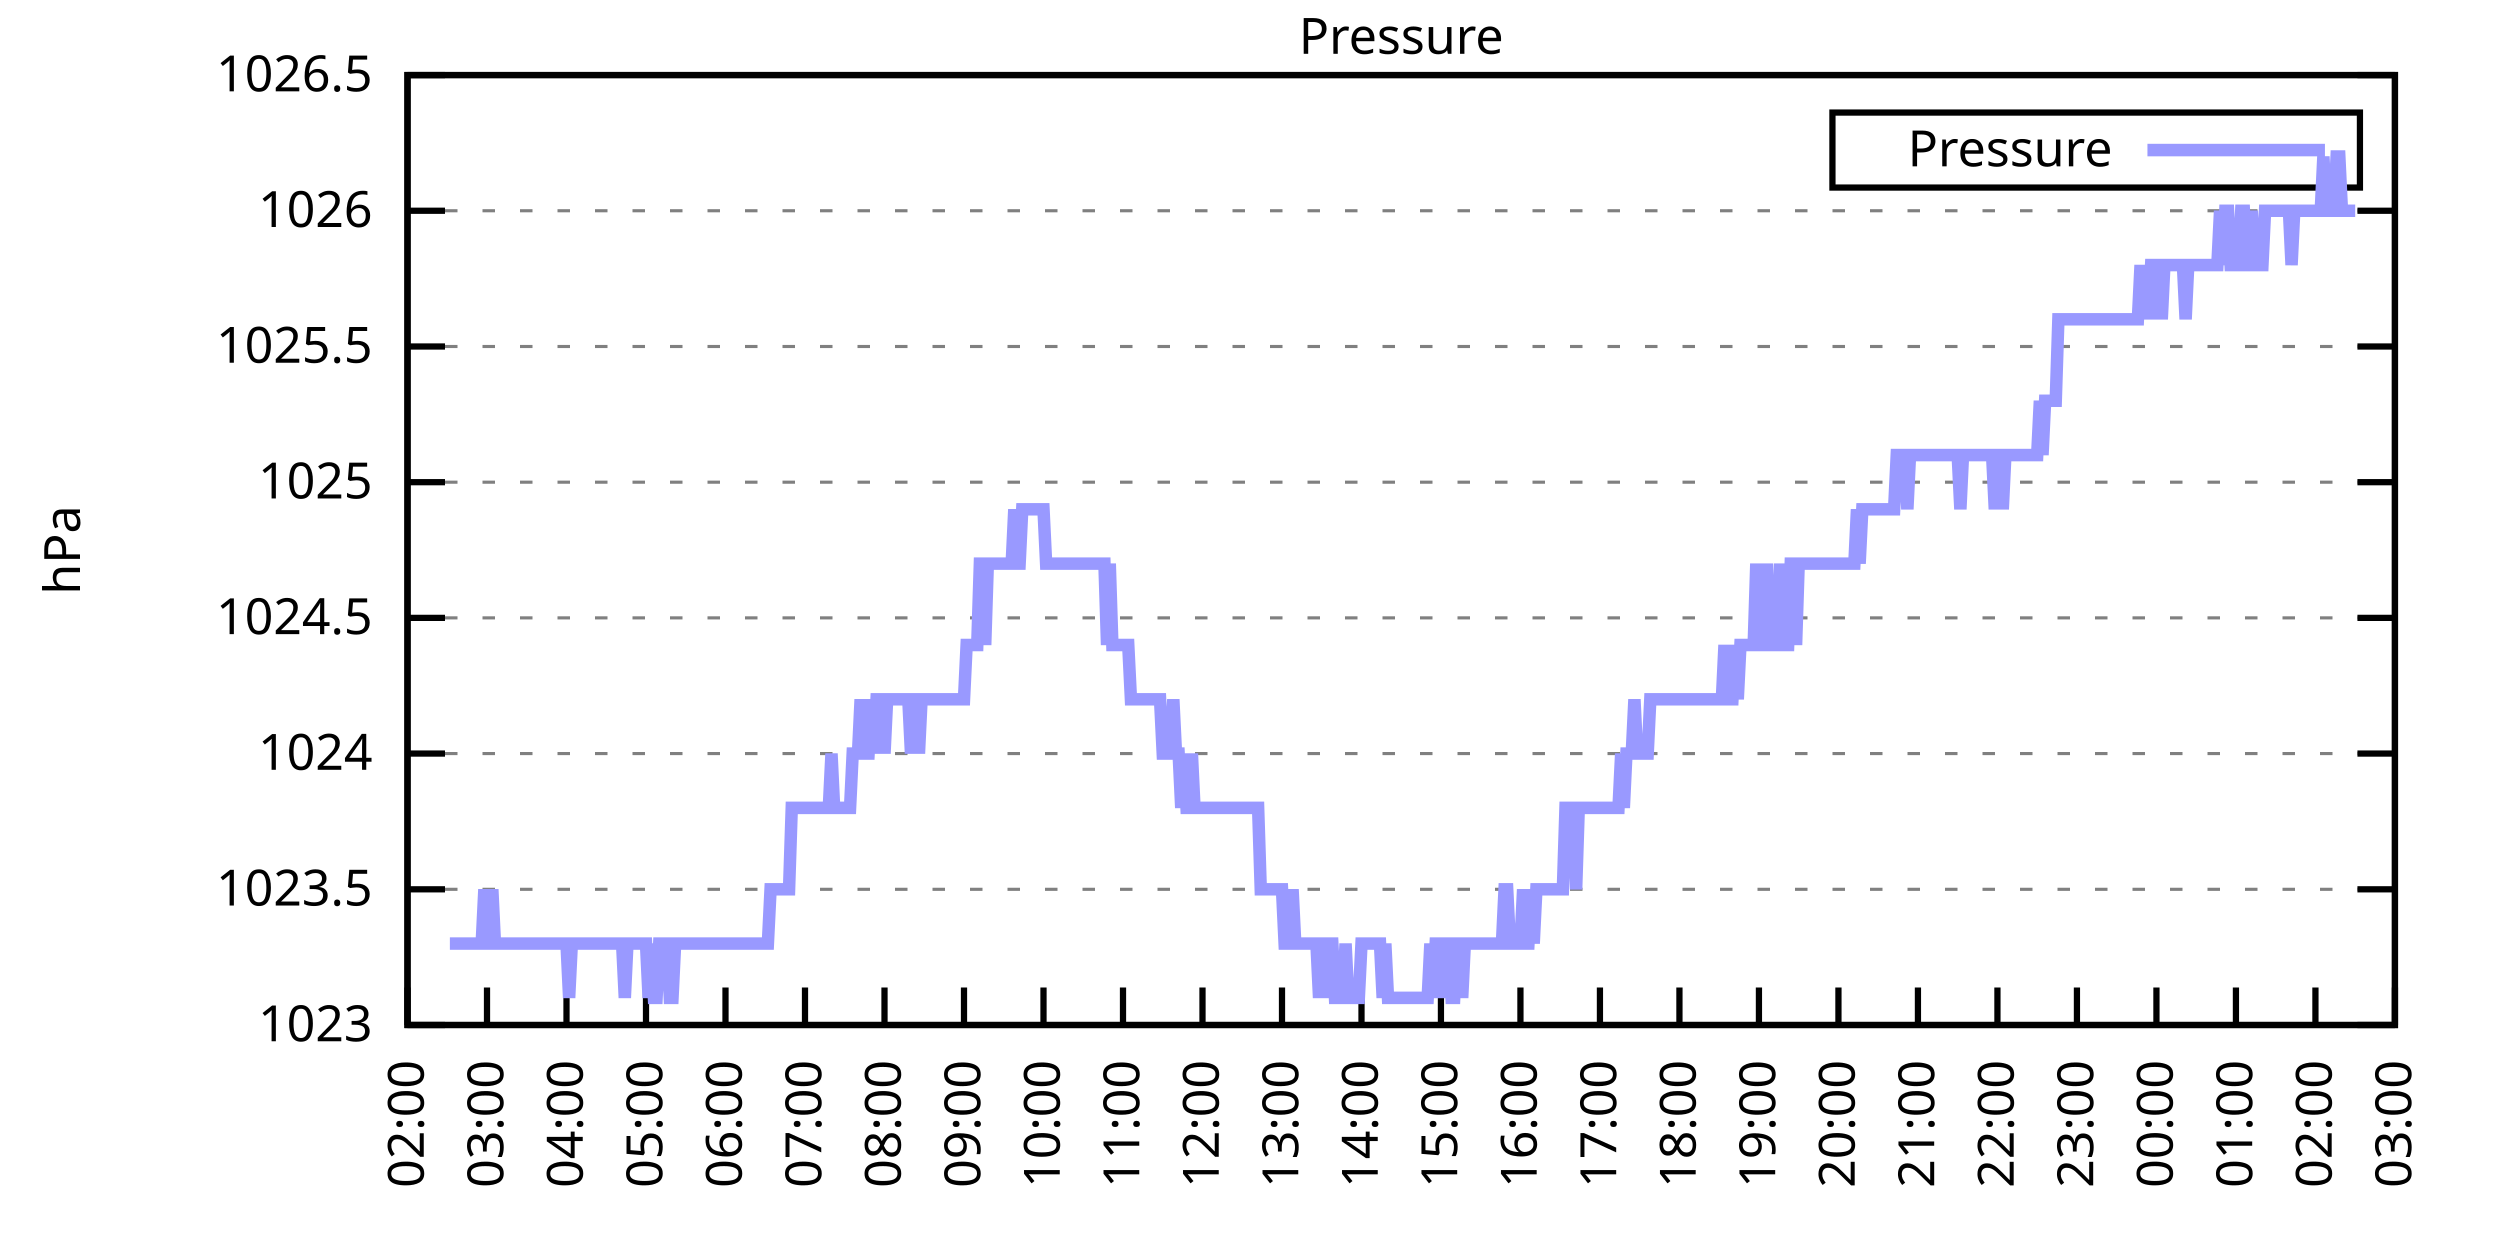
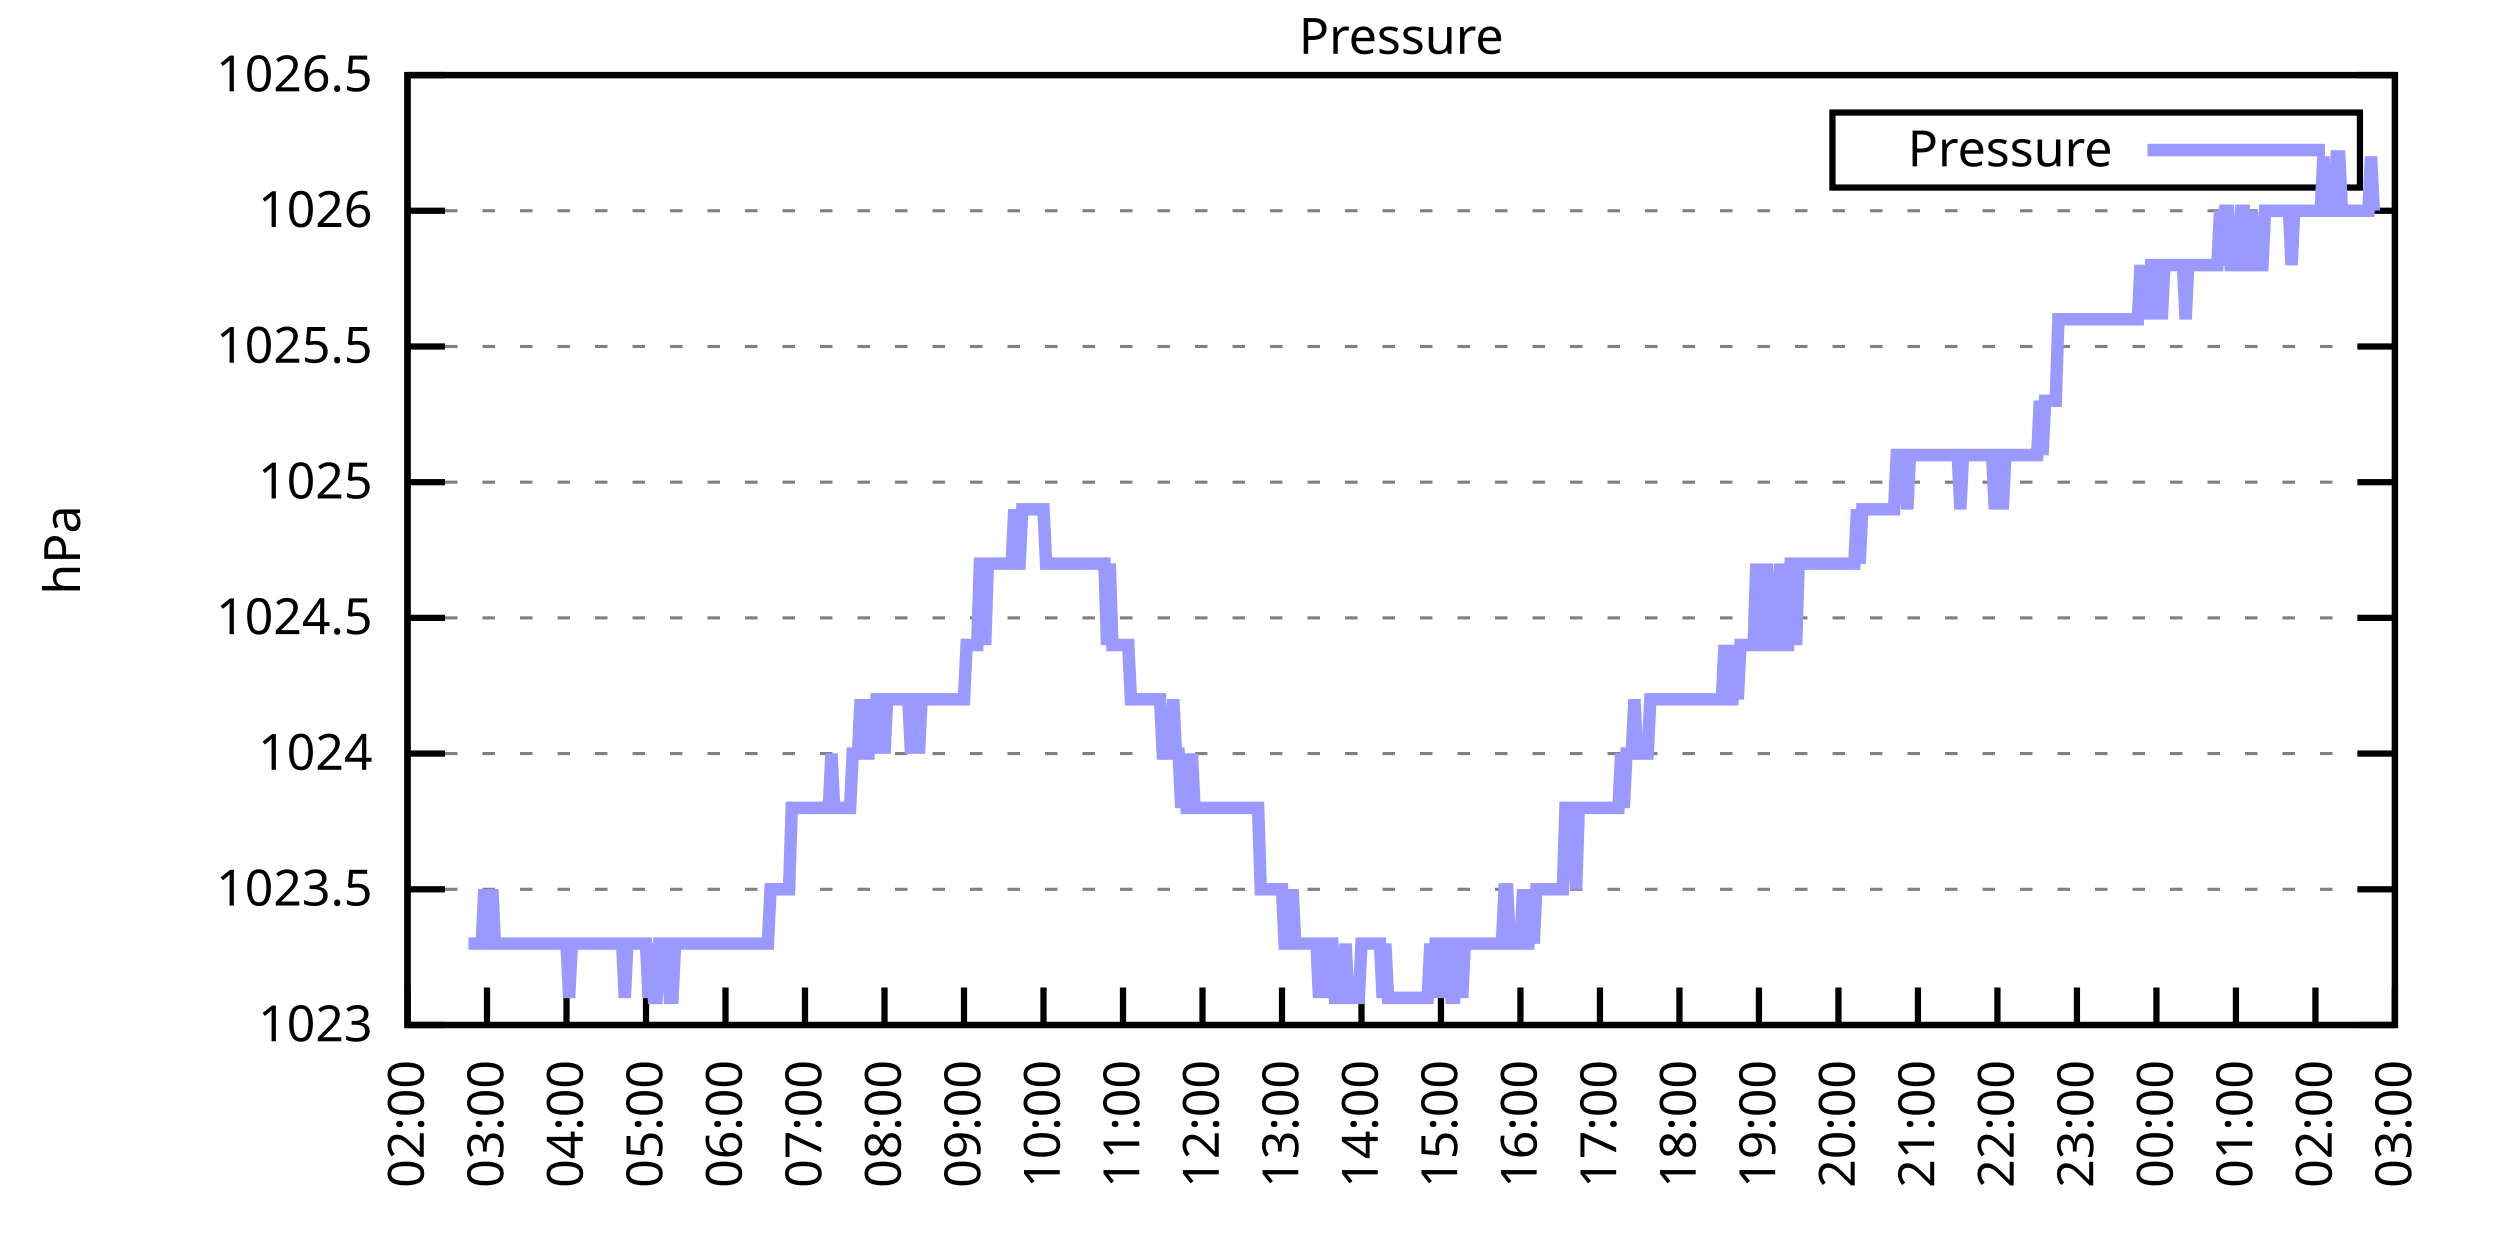
<svg xmlns="http://www.w3.org/2000/svg" xmlns:xlink="http://www.w3.org/1999/xlink" width="400" height="200" viewBox="0 0 400 200">
  <g id="gnuplot_canvas">
    <rect x="0" y="0" width="400" height="200" fill="none" />
    <defs>
      <circle id="gpDot" r="0.5" stroke-width="0.5" stroke="currentColor" />
      <path id="gpPt0" stroke-width="0.333" stroke="currentColor" d="M-1,0 h2 M0,-1 v2" />
      <path id="gpPt1" stroke-width="0.333" stroke="currentColor" d="M-1,-1 L1,1 M1,-1 L-1,1" />
      <path id="gpPt2" stroke-width="0.333" stroke="currentColor" d="M-1,0 L1,0 M0,-1 L0,1 M-1,-1 L1,1 M-1,1 L1,-1" />
      <rect id="gpPt3" stroke-width="0.333" stroke="currentColor" x="-1" y="-1" width="2" height="2" />
      <rect id="gpPt4" stroke-width="0.333" stroke="currentColor" fill="currentColor" x="-1" y="-1" width="2" height="2" />
      <circle id="gpPt5" stroke-width="0.333" stroke="currentColor" cx="0" cy="0" r="1" />
      <use xlink:href="#gpPt5" id="gpPt6" fill="currentColor" stroke="none" />
      <path id="gpPt7" stroke-width="0.333" stroke="currentColor" d="M0,-1.33 L-1.33,0.67 L1.33,0.67 z" />
      <use xlink:href="#gpPt7" id="gpPt8" fill="currentColor" stroke="none" />
      <use xlink:href="#gpPt7" id="gpPt9" stroke="currentColor" transform="rotate(180)" />
      <use xlink:href="#gpPt9" id="gpPt10" fill="currentColor" stroke="none" />
      <use xlink:href="#gpPt3" id="gpPt11" stroke="currentColor" transform="rotate(45)" />
      <use xlink:href="#gpPt11" id="gpPt12" fill="currentColor" stroke="none" />
      <path id="gpPt13" stroke-width="0.333" stroke="currentColor" d="M0,1.330 L1.265,0.411 L0.782,-1.067 L-0.782,-1.076 L-1.265,0.411 z" />
      <use xlink:href="#gpPt13" id="gpPt14" fill="currentColor" stroke="none" />
      <filter id="textbox" filterUnits="objectBoundingBox" x="0" y="0" height="1" width="1">
        <feFlood flood-color="white" flood-opacity="1" result="bgnd" />
        <feComposite in="SourceGraphic" in2="bgnd" operator="atop" />
      </filter>
      <filter id="greybox" filterUnits="objectBoundingBox" x="0" y="0" height="1" width="1">
        <feFlood flood-color="lightgrey" flood-opacity="1" result="grey" />
        <feComposite in="SourceGraphic" in2="grey" operator="atop" />
      </filter>
    </defs>
    <g fill="none" color="white" stroke="currentColor" stroke-width="1.00" stroke-linecap="butt" stroke-linejoin="miter">
</g>
    <g fill="none" color="black" stroke="currentColor" stroke-width="1.00" stroke-linecap="butt" stroke-linejoin="miter">
      <g stroke="none" shape-rendering="crispEdges">
        <polygon fill="rgb(255, 255, 255)" points="65.20,164.00 383.18,164.00 383.18,12.02 65.20,12.02 " />
      </g>
    </g>
    <g fill="none" color="black" stroke="currentColor" stroke-width="1.00" stroke-linecap="butt" stroke-linejoin="miter">
</g>
    <g fill="none" color="black" stroke="black" stroke-width="0.50" stroke-linecap="butt" stroke-linejoin="miter">
</g>
    <g fill="none" color="gray" stroke="currentColor" stroke-width="0.50" stroke-linecap="butt" stroke-linejoin="miter">
      <path stroke="gray" stroke-dasharray="2,4" class="gridline" d="M65.20,164.00 L383.19,164.00  " />
    </g>
    <g fill="none" color="gray" stroke="gray" stroke-width="1.00" stroke-linecap="butt" stroke-linejoin="miter">
</g>
    <g fill="none" color="black" stroke="currentColor" stroke-width="1.00" stroke-linecap="butt" stroke-linejoin="miter">
      <path stroke="black" d="M65.20,164.00 L71.20,164.00 M383.19,164.00 L377.19,164.00  " />
      <g transform="translate(59.60,166.60)" stroke="none" fill="black" font-family="Sans" font-size="8.00" text-anchor="end">
        <text>
          <tspan font-family="Sans"> 1023</tspan>
        </text>
      </g>
    </g>
    <g fill="none" color="black" stroke="currentColor" stroke-width="1.00" stroke-linecap="butt" stroke-linejoin="miter">
</g>
    <g fill="none" color="black" stroke="black" stroke-width="0.50" stroke-linecap="butt" stroke-linejoin="miter">
</g>
    <g fill="none" color="gray" stroke="currentColor" stroke-width="0.50" stroke-linecap="butt" stroke-linejoin="miter">
      <path stroke="gray" stroke-dasharray="2,4" class="gridline" d="M65.20,142.29 L383.19,142.29  " />
    </g>
    <g fill="none" color="gray" stroke="gray" stroke-width="1.00" stroke-linecap="butt" stroke-linejoin="miter">
</g>
    <g fill="none" color="black" stroke="currentColor" stroke-width="1.00" stroke-linecap="butt" stroke-linejoin="miter">
      <path stroke="black" d="M65.20,142.29 L71.20,142.29 M383.19,142.29 L377.19,142.29  " />
      <g transform="translate(59.60,144.89)" stroke="none" fill="black" font-family="Sans" font-size="8.00" text-anchor="end">
        <text>
          <tspan font-family="Sans"> 1023.5</tspan>
        </text>
      </g>
    </g>
    <g fill="none" color="black" stroke="currentColor" stroke-width="1.00" stroke-linecap="butt" stroke-linejoin="miter">
</g>
    <g fill="none" color="black" stroke="black" stroke-width="0.50" stroke-linecap="butt" stroke-linejoin="miter">
</g>
    <g fill="none" color="gray" stroke="currentColor" stroke-width="0.50" stroke-linecap="butt" stroke-linejoin="miter">
      <path stroke="gray" stroke-dasharray="2,4" class="gridline" d="M65.20,120.57 L383.19,120.57  " />
    </g>
    <g fill="none" color="gray" stroke="gray" stroke-width="1.00" stroke-linecap="butt" stroke-linejoin="miter">
</g>
    <g fill="none" color="black" stroke="currentColor" stroke-width="1.00" stroke-linecap="butt" stroke-linejoin="miter">
      <path stroke="black" d="M65.20,120.57 L71.20,120.57 M383.19,120.57 L377.19,120.57  " />
      <g transform="translate(59.60,123.17)" stroke="none" fill="black" font-family="Sans" font-size="8.00" text-anchor="end">
        <text>
          <tspan font-family="Sans"> 1024</tspan>
        </text>
      </g>
    </g>
    <g fill="none" color="black" stroke="currentColor" stroke-width="1.00" stroke-linecap="butt" stroke-linejoin="miter">
</g>
    <g fill="none" color="black" stroke="black" stroke-width="0.50" stroke-linecap="butt" stroke-linejoin="miter">
</g>
    <g fill="none" color="gray" stroke="currentColor" stroke-width="0.50" stroke-linecap="butt" stroke-linejoin="miter">
      <path stroke="gray" stroke-dasharray="2,4" class="gridline" d="M65.20,98.86 L383.19,98.86  " />
    </g>
    <g fill="none" color="gray" stroke="gray" stroke-width="1.00" stroke-linecap="butt" stroke-linejoin="miter">
</g>
    <g fill="none" color="black" stroke="currentColor" stroke-width="1.00" stroke-linecap="butt" stroke-linejoin="miter">
      <path stroke="black" d="M65.20,98.86 L71.20,98.86 M383.19,98.86 L377.19,98.86  " />
      <g transform="translate(59.60,101.46)" stroke="none" fill="black" font-family="Sans" font-size="8.00" text-anchor="end">
        <text>
          <tspan font-family="Sans"> 1024.5</tspan>
        </text>
      </g>
    </g>
    <g fill="none" color="black" stroke="currentColor" stroke-width="1.00" stroke-linecap="butt" stroke-linejoin="miter">
</g>
    <g fill="none" color="black" stroke="black" stroke-width="0.50" stroke-linecap="butt" stroke-linejoin="miter">
</g>
    <g fill="none" color="gray" stroke="currentColor" stroke-width="0.50" stroke-linecap="butt" stroke-linejoin="miter">
      <path stroke="gray" stroke-dasharray="2,4" class="gridline" d="M65.20,77.15 L383.19,77.15  " />
    </g>
    <g fill="none" color="gray" stroke="gray" stroke-width="1.00" stroke-linecap="butt" stroke-linejoin="miter">
</g>
    <g fill="none" color="black" stroke="currentColor" stroke-width="1.00" stroke-linecap="butt" stroke-linejoin="miter">
      <path stroke="black" d="M65.20,77.15 L71.20,77.15 M383.19,77.15 L377.19,77.15  " />
      <g transform="translate(59.60,79.75)" stroke="none" fill="black" font-family="Sans" font-size="8.00" text-anchor="end">
        <text>
          <tspan font-family="Sans"> 1025</tspan>
        </text>
      </g>
    </g>
    <g fill="none" color="black" stroke="currentColor" stroke-width="1.00" stroke-linecap="butt" stroke-linejoin="miter">
</g>
    <g fill="none" color="black" stroke="black" stroke-width="0.50" stroke-linecap="butt" stroke-linejoin="miter">
</g>
    <g fill="none" color="gray" stroke="currentColor" stroke-width="0.50" stroke-linecap="butt" stroke-linejoin="miter">
      <path stroke="gray" stroke-dasharray="2,4" class="gridline" d="M65.20,55.44 L383.19,55.44  " />
    </g>
    <g fill="none" color="gray" stroke="gray" stroke-width="1.00" stroke-linecap="butt" stroke-linejoin="miter">
</g>
    <g fill="none" color="black" stroke="currentColor" stroke-width="1.00" stroke-linecap="butt" stroke-linejoin="miter">
      <path stroke="black" d="M65.20,55.44 L71.20,55.44 M383.19,55.44 L377.19,55.44  " />
      <g transform="translate(59.60,58.04)" stroke="none" fill="black" font-family="Sans" font-size="8.00" text-anchor="end">
        <text>
          <tspan font-family="Sans"> 1025.5</tspan>
        </text>
      </g>
    </g>
    <g fill="none" color="black" stroke="currentColor" stroke-width="1.00" stroke-linecap="butt" stroke-linejoin="miter">
</g>
    <g fill="none" color="black" stroke="black" stroke-width="0.50" stroke-linecap="butt" stroke-linejoin="miter">
</g>
    <g fill="none" color="gray" stroke="currentColor" stroke-width="0.50" stroke-linecap="butt" stroke-linejoin="miter">
      <path stroke="gray" stroke-dasharray="2,4" class="gridline" d="M65.20,33.72 L383.19,33.72  " />
    </g>
    <g fill="none" color="gray" stroke="gray" stroke-width="1.00" stroke-linecap="butt" stroke-linejoin="miter">
</g>
    <g fill="none" color="black" stroke="currentColor" stroke-width="1.00" stroke-linecap="butt" stroke-linejoin="miter">
      <path stroke="black" d="M65.20,33.72 L71.20,33.72 M383.19,33.72 L377.19,33.72  " />
      <g transform="translate(59.60,36.32)" stroke="none" fill="black" font-family="Sans" font-size="8.00" text-anchor="end">
        <text>
          <tspan font-family="Sans"> 1026</tspan>
        </text>
      </g>
    </g>
    <g fill="none" color="black" stroke="currentColor" stroke-width="1.00" stroke-linecap="butt" stroke-linejoin="miter">
</g>
    <g fill="none" color="black" stroke="black" stroke-width="0.50" stroke-linecap="butt" stroke-linejoin="miter">
</g>
    <g fill="none" color="gray" stroke="currentColor" stroke-width="0.50" stroke-linecap="butt" stroke-linejoin="miter">
      <path stroke="gray" stroke-dasharray="2,4" class="gridline" d="M65.20,12.01 L383.19,12.01  " />
    </g>
    <g fill="none" color="gray" stroke="gray" stroke-width="1.00" stroke-linecap="butt" stroke-linejoin="miter">
</g>
    <g fill="none" color="black" stroke="currentColor" stroke-width="1.00" stroke-linecap="butt" stroke-linejoin="miter">
      <path stroke="black" d="M65.20,12.01 L71.20,12.01 M383.19,12.01 L377.19,12.01  " />
      <g transform="translate(59.60,14.61)" stroke="none" fill="black" font-family="Sans" font-size="8.00" text-anchor="end">
        <text>
          <tspan font-family="Sans"> 1026.5</tspan>
        </text>
      </g>
    </g>
    <g fill="none" color="black" stroke="currentColor" stroke-width="1.00" stroke-linecap="butt" stroke-linejoin="miter">
      <path stroke="black" d="M65.20,164.00 L65.20,158.00  " />
      <g transform="translate(67.80,169.60) rotate(270.00)" stroke="none" fill="black" font-family="Sans" font-size="8.00" text-anchor="end">
        <text>
          <tspan font-family="Sans">02:00</tspan>
        </text>
      </g>
    </g>
    <g fill="none" color="black" stroke="currentColor" stroke-width="1.00" stroke-linecap="butt" stroke-linejoin="miter">
      <path stroke="black" d="M77.92,164.00 L77.92,158.00  " />
      <g transform="translate(80.52,169.60) rotate(270.00)" stroke="none" fill="black" font-family="Sans" font-size="8.00" text-anchor="end">
        <text>
          <tspan font-family="Sans">03:00</tspan>
        </text>
      </g>
    </g>
    <g fill="none" color="black" stroke="currentColor" stroke-width="1.00" stroke-linecap="butt" stroke-linejoin="miter">
      <path stroke="black" d="M90.64,164.00 L90.64,158.00  " />
      <g transform="translate(93.24,169.60) rotate(270.00)" stroke="none" fill="black" font-family="Sans" font-size="8.00" text-anchor="end">
        <text>
          <tspan font-family="Sans">04:00</tspan>
        </text>
      </g>
    </g>
    <g fill="none" color="black" stroke="currentColor" stroke-width="1.00" stroke-linecap="butt" stroke-linejoin="miter">
      <path stroke="black" d="M103.36,164.00 L103.36,158.00  " />
      <g transform="translate(105.96,169.60) rotate(270.00)" stroke="none" fill="black" font-family="Sans" font-size="8.00" text-anchor="end">
        <text>
          <tspan font-family="Sans">05:00</tspan>
        </text>
      </g>
    </g>
    <g fill="none" color="black" stroke="currentColor" stroke-width="1.00" stroke-linecap="butt" stroke-linejoin="miter">
      <path stroke="black" d="M116.08,164.00 L116.08,158.00  " />
      <g transform="translate(118.68,169.60) rotate(270.00)" stroke="none" fill="black" font-family="Sans" font-size="8.00" text-anchor="end">
        <text>
          <tspan font-family="Sans">06:00</tspan>
        </text>
      </g>
    </g>
    <g fill="none" color="black" stroke="currentColor" stroke-width="1.00" stroke-linecap="butt" stroke-linejoin="miter">
      <path stroke="black" d="M128.80,164.00 L128.80,158.00  " />
      <g transform="translate(131.40,169.60) rotate(270.00)" stroke="none" fill="black" font-family="Sans" font-size="8.00" text-anchor="end">
        <text>
          <tspan font-family="Sans">07:00</tspan>
        </text>
      </g>
    </g>
    <g fill="none" color="black" stroke="currentColor" stroke-width="1.00" stroke-linecap="butt" stroke-linejoin="miter">
      <path stroke="black" d="M141.52,164.00 L141.52,158.00  " />
      <g transform="translate(144.12,169.60) rotate(270.00)" stroke="none" fill="black" font-family="Sans" font-size="8.00" text-anchor="end">
        <text>
          <tspan font-family="Sans">08:00</tspan>
        </text>
      </g>
    </g>
    <g fill="none" color="black" stroke="currentColor" stroke-width="1.00" stroke-linecap="butt" stroke-linejoin="miter">
      <path stroke="black" d="M154.24,164.00 L154.24,158.00  " />
      <g transform="translate(156.84,169.60) rotate(270.00)" stroke="none" fill="black" font-family="Sans" font-size="8.00" text-anchor="end">
        <text>
          <tspan font-family="Sans">09:00</tspan>
        </text>
      </g>
    </g>
    <g fill="none" color="black" stroke="currentColor" stroke-width="1.00" stroke-linecap="butt" stroke-linejoin="miter">
      <path stroke="black" d="M166.96,164.00 L166.96,158.00  " />
      <g transform="translate(169.56,169.60) rotate(270.00)" stroke="none" fill="black" font-family="Sans" font-size="8.00" text-anchor="end">
        <text>
          <tspan font-family="Sans">10:00</tspan>
        </text>
      </g>
    </g>
    <g fill="none" color="black" stroke="currentColor" stroke-width="1.00" stroke-linecap="butt" stroke-linejoin="miter">
      <path stroke="black" d="M179.68,164.00 L179.68,158.00  " />
      <g transform="translate(182.28,169.60) rotate(270.00)" stroke="none" fill="black" font-family="Sans" font-size="8.00" text-anchor="end">
        <text>
          <tspan font-family="Sans">11:00</tspan>
        </text>
      </g>
    </g>
    <g fill="none" color="black" stroke="currentColor" stroke-width="1.00" stroke-linecap="butt" stroke-linejoin="miter">
      <path stroke="black" d="M192.40,164.00 L192.40,158.00  " />
      <g transform="translate(195.00,169.60) rotate(270.00)" stroke="none" fill="black" font-family="Sans" font-size="8.00" text-anchor="end">
        <text>
          <tspan font-family="Sans">12:00</tspan>
        </text>
      </g>
    </g>
    <g fill="none" color="black" stroke="currentColor" stroke-width="1.00" stroke-linecap="butt" stroke-linejoin="miter">
      <path stroke="black" d="M205.12,164.00 L205.12,158.00  " />
      <g transform="translate(207.72,169.60) rotate(270.00)" stroke="none" fill="black" font-family="Sans" font-size="8.00" text-anchor="end">
        <text>
          <tspan font-family="Sans">13:00</tspan>
        </text>
      </g>
    </g>
    <g fill="none" color="black" stroke="currentColor" stroke-width="1.00" stroke-linecap="butt" stroke-linejoin="miter">
      <path stroke="black" d="M217.84,164.00 L217.84,158.00  " />
      <g transform="translate(220.44,169.60) rotate(270.00)" stroke="none" fill="black" font-family="Sans" font-size="8.00" text-anchor="end">
        <text>
          <tspan font-family="Sans">14:00</tspan>
        </text>
      </g>
    </g>
    <g fill="none" color="black" stroke="currentColor" stroke-width="1.00" stroke-linecap="butt" stroke-linejoin="miter">
      <path stroke="black" d="M230.55,164.00 L230.55,158.00  " />
      <g transform="translate(233.15,169.60) rotate(270.00)" stroke="none" fill="black" font-family="Sans" font-size="8.00" text-anchor="end">
        <text>
          <tspan font-family="Sans">15:00</tspan>
        </text>
      </g>
    </g>
    <g fill="none" color="black" stroke="currentColor" stroke-width="1.00" stroke-linecap="butt" stroke-linejoin="miter">
      <path stroke="black" d="M243.27,164.00 L243.27,158.00  " />
      <g transform="translate(245.87,169.60) rotate(270.00)" stroke="none" fill="black" font-family="Sans" font-size="8.00" text-anchor="end">
        <text>
          <tspan font-family="Sans">16:00</tspan>
        </text>
      </g>
    </g>
    <g fill="none" color="black" stroke="currentColor" stroke-width="1.00" stroke-linecap="butt" stroke-linejoin="miter">
      <path stroke="black" d="M255.99,164.00 L255.99,158.00  " />
      <g transform="translate(258.59,169.60) rotate(270.00)" stroke="none" fill="black" font-family="Sans" font-size="8.00" text-anchor="end">
        <text>
          <tspan font-family="Sans">17:00</tspan>
        </text>
      </g>
    </g>
    <g fill="none" color="black" stroke="currentColor" stroke-width="1.00" stroke-linecap="butt" stroke-linejoin="miter">
      <path stroke="black" d="M268.71,164.00 L268.71,158.00  " />
      <g transform="translate(271.31,169.60) rotate(270.00)" stroke="none" fill="black" font-family="Sans" font-size="8.00" text-anchor="end">
        <text>
          <tspan font-family="Sans">18:00</tspan>
        </text>
      </g>
    </g>
    <g fill="none" color="black" stroke="currentColor" stroke-width="1.00" stroke-linecap="butt" stroke-linejoin="miter">
      <path stroke="black" d="M281.43,164.00 L281.43,158.00  " />
      <g transform="translate(284.03,169.60) rotate(270.00)" stroke="none" fill="black" font-family="Sans" font-size="8.00" text-anchor="end">
        <text>
          <tspan font-family="Sans">19:00</tspan>
        </text>
      </g>
    </g>
    <g fill="none" color="black" stroke="currentColor" stroke-width="1.00" stroke-linecap="butt" stroke-linejoin="miter">
      <path stroke="black" d="M294.15,164.00 L294.15,158.00  " />
      <g transform="translate(296.75,169.60) rotate(270.00)" stroke="none" fill="black" font-family="Sans" font-size="8.00" text-anchor="end">
        <text>
          <tspan font-family="Sans">20:00</tspan>
        </text>
      </g>
    </g>
    <g fill="none" color="black" stroke="currentColor" stroke-width="1.00" stroke-linecap="butt" stroke-linejoin="miter">
      <path stroke="black" d="M306.87,164.00 L306.87,158.00  " />
      <g transform="translate(309.47,169.60) rotate(270.00)" stroke="none" fill="black" font-family="Sans" font-size="8.00" text-anchor="end">
        <text>
          <tspan font-family="Sans">21:00</tspan>
        </text>
      </g>
    </g>
    <g fill="none" color="black" stroke="currentColor" stroke-width="1.00" stroke-linecap="butt" stroke-linejoin="miter">
      <path stroke="black" d="M319.59,164.00 L319.59,158.00  " />
      <g transform="translate(322.19,169.60) rotate(270.00)" stroke="none" fill="black" font-family="Sans" font-size="8.00" text-anchor="end">
        <text>
          <tspan font-family="Sans">22:00</tspan>
        </text>
      </g>
    </g>
    <g fill="none" color="black" stroke="currentColor" stroke-width="1.00" stroke-linecap="butt" stroke-linejoin="miter">
      <path stroke="black" d="M332.31,164.00 L332.31,158.00  " />
      <g transform="translate(334.91,169.60) rotate(270.00)" stroke="none" fill="black" font-family="Sans" font-size="8.00" text-anchor="end">
        <text>
          <tspan font-family="Sans">23:00</tspan>
        </text>
      </g>
    </g>
    <g fill="none" color="black" stroke="currentColor" stroke-width="1.00" stroke-linecap="butt" stroke-linejoin="miter">
      <path stroke="black" d="M345.03,164.00 L345.03,158.00  " />
      <g transform="translate(347.63,169.60) rotate(270.00)" stroke="none" fill="black" font-family="Sans" font-size="8.00" text-anchor="end">
        <text>
          <tspan font-family="Sans">00:00</tspan>
        </text>
      </g>
    </g>
    <g fill="none" color="black" stroke="currentColor" stroke-width="1.00" stroke-linecap="butt" stroke-linejoin="miter">
      <path stroke="black" d="M357.75,164.00 L357.75,158.00  " />
      <g transform="translate(360.35,169.60) rotate(270.00)" stroke="none" fill="black" font-family="Sans" font-size="8.00" text-anchor="end">
        <text>
          <tspan font-family="Sans">01:00</tspan>
        </text>
      </g>
    </g>
    <g fill="none" color="black" stroke="currentColor" stroke-width="1.00" stroke-linecap="butt" stroke-linejoin="miter">
      <path stroke="black" d="M370.47,164.00 L370.47,158.00  " />
      <g transform="translate(373.07,169.60) rotate(270.00)" stroke="none" fill="black" font-family="Sans" font-size="8.00" text-anchor="end">
        <text>
          <tspan font-family="Sans">02:00</tspan>
        </text>
      </g>
    </g>
    <g fill="none" color="black" stroke="currentColor" stroke-width="1.00" stroke-linecap="butt" stroke-linejoin="miter">
      <path stroke="black" d="M383.19,164.00 L383.19,158.00  " />
      <g transform="translate(385.79,169.60) rotate(270.00)" stroke="none" fill="black" font-family="Sans" font-size="8.00" text-anchor="end">
        <text>
          <tspan font-family="Sans">03:00</tspan>
        </text>
      </g>
    </g>
    <g fill="none" color="black" stroke="currentColor" stroke-width="1.00" stroke-linecap="butt" stroke-linejoin="miter">
</g>
    <g fill="none" color="black" stroke="currentColor" stroke-width="1.00" stroke-linecap="butt" stroke-linejoin="miter">
      <path stroke="black" d="M65.20,12.01 L65.20,164.00 L383.19,164.00 L383.19,12.01 L65.20,12.01 Z  " />
    </g>
    <g fill="none" color="black" stroke="currentColor" stroke-width="1.00" stroke-linecap="butt" stroke-linejoin="miter">
</g>
    <g fill="none" color="black" stroke="currentColor" stroke-width="1.00" stroke-linecap="butt" stroke-linejoin="miter">
      <path stroke="black" d="M293.19,30.01 L293.19,18.01 L377.59,18.01 L377.59,30.01 L293.19,30.01 Z  " />
    </g>
    <g id="Pressure_plot_1">
      <g fill="none" color="white" stroke="black" stroke-width="2.00" stroke-linecap="butt" stroke-linejoin="miter">
</g>
      <g fill="none" color="black" stroke="currentColor" stroke-width="2.00" stroke-linecap="butt" stroke-linejoin="miter">
        <g transform="translate(337.99,26.61)" stroke="none" fill="black" font-family="Sans" font-size="8.00" text-anchor="end">
          <text>
            <tspan font-family="Sans">Pressure</tspan>
          </text>
        </g>
      </g>
      <g fill="none" color="black" stroke="currentColor" stroke-width="2.00" stroke-linecap="butt" stroke-linejoin="miter">
-         <path stroke="rgb(153, 153, 255)" d="M343.59,24.01 L371.99,24.01 M71.98,150.97 L72.41,150.97 L72.83,150.97 L73.26,150.97 L73.68,150.97 L74.10,150.97   L74.53,150.97 L74.95,150.97 L75.38,150.97 L75.80,150.97 L76.22,150.97 L76.65,150.97 L77.07,150.97 L77.50,142.29   L77.92,150.97 L78.34,150.97 L78.77,142.29 L79.19,150.97 L79.62,150.97 L80.04,150.97 L80.46,150.97 L80.89,150.97   L81.31,150.97 L81.74,150.97 L82.16,150.97 L82.58,150.97 L83.01,150.97 L83.43,150.97 L83.86,150.97 L84.28,150.97   L84.70,150.97 L85.13,150.97 L85.55,150.97 L85.98,150.97 L86.40,150.97 L86.82,150.97 L87.25,150.97 L87.67,150.97   L88.10,150.97 L88.52,150.97 L88.94,150.97 L89.37,150.97 L89.79,150.97 L90.22,150.97 L90.64,150.97 L91.06,159.66   L91.49,150.97 L91.91,150.97 L92.34,150.97 L92.76,150.97 L93.18,150.97 L93.61,150.97 L94.03,150.97 L94.46,150.97   L94.88,150.97 L95.30,150.97 L95.73,150.97 L96.15,150.97 L96.58,150.97 L97.00,150.97 L97.42,150.97 L97.85,150.97   L98.27,150.97 L98.69,150.97 L99.12,150.97 L99.54,150.97 L99.97,159.66 L100.39,150.97 L100.81,150.97 L101.24,150.97   L101.66,150.97 L102.09,150.97 L102.51,150.97 L102.93,150.97 L103.36,150.97 L103.78,159.66 L104.21,150.97 L104.63,159.66   L105.05,159.66 L105.48,150.97 L105.90,150.97 L106.33,150.97 L106.75,150.97 L107.17,159.66 L107.60,159.66 L108.02,150.97   L108.45,150.97 L108.87,150.97 L109.29,150.97 L109.72,150.97 L110.14,150.97 L110.57,150.97 L110.99,150.97 L111.41,150.97   L111.84,150.97 L112.26,150.97 L112.69,150.97 L113.11,150.97 L113.53,150.97 L113.96,150.97 L114.38,150.97 L114.81,150.97   L115.23,150.97 L115.65,150.97 L116.08,150.97 L116.50,150.97 L116.93,150.97 L117.35,150.97 L117.77,150.97 L118.20,150.97   L118.62,150.97 L119.05,150.97 L119.47,150.97 L119.89,150.97 L120.32,150.97 L120.74,150.97 L121.17,150.97 L121.59,150.97   L122.01,150.97 L122.44,150.97 L122.86,150.97 L123.29,142.29 L123.71,142.29 L124.13,142.29 L124.56,142.29 L124.98,142.29   L125.41,142.29 L125.83,142.29 L126.25,142.29 L126.68,129.26 L127.10,129.26 L127.53,129.26 L127.95,129.26 L128.37,129.26   L128.80,129.26 L129.22,129.26 L129.65,129.26 L130.07,129.26 L130.49,129.26 L130.92,129.26 L131.34,129.26 L131.77,129.26   L132.19,129.26 L132.61,129.26 L133.04,120.57 L133.46,129.26 L133.89,129.26 L134.31,129.26 L134.73,129.26 L135.16,129.26   L135.58,129.26 L136.01,129.26 L136.43,120.57 L136.85,120.57 L137.28,120.57 L137.70,111.89 L138.13,120.57 L138.55,120.57   L138.97,120.57 L139.40,111.89 L139.82,120.57 L140.25,111.89 L140.67,111.89 L141.09,111.89 L141.52,120.57 L141.94,111.89   L142.37,111.89 L142.79,111.89 L143.21,111.89 L143.64,111.89 L144.06,111.89 L144.49,111.89 L144.91,111.89 L145.33,111.89   L145.76,120.57 L146.18,111.89 L146.61,111.89 L147.03,120.57 L147.45,111.89 L147.88,111.89 L148.30,111.89 L148.73,111.89   L149.15,111.89 L149.57,111.89 L150.00,111.89 L150.42,111.89 L150.85,111.89 L151.27,111.89 L151.69,111.89 L152.12,111.89   L152.54,111.89 L152.97,111.89 L153.39,111.89 L153.81,111.89 L154.24,111.89 L154.66,103.20 L155.09,103.20 L155.51,103.20   L155.93,103.20 L156.36,103.20 L156.78,90.18 L157.21,90.18 L157.63,103.20 L158.05,90.18 L158.48,90.18 L158.90,90.18   L159.33,90.18 L159.75,90.18 L160.17,90.18 L160.60,90.18 L161.02,90.18 L161.44,90.18 L161.87,90.18 L162.29,81.49   L162.72,90.18 L163.14,90.18 L163.56,81.49 L163.99,81.49 L164.41,81.49 L164.84,81.49 L165.26,81.49 L165.68,81.49   L166.11,81.49 L166.53,81.49 L166.96,81.49 L167.38,90.18 L167.80,90.18 L168.23,90.18 L168.65,90.18 L169.08,90.18   L169.50,90.18 L169.92,90.18 L170.35,90.18 L170.77,90.18 L171.20,90.18 L171.62,90.18 L172.04,90.18 L172.47,90.18   L172.89,90.18 L173.32,90.18 L173.74,90.18 L174.16,90.18 L174.59,90.18 L175.01,90.18 L175.44,90.18 L175.86,90.18   L176.28,90.18 L176.71,90.18 L177.13,103.20 L177.56,90.18 L177.98,103.20 L178.40,103.20 L178.83,103.20 L179.25,103.20   L179.68,103.20 L180.10,103.20 L180.52,103.20 L180.95,111.89 L181.37,111.89 L181.80,111.89 L182.22,111.89 L182.64,111.89   L183.07,111.89 L183.49,111.89 L183.92,111.89 L184.34,111.89 L184.76,111.89 L185.19,111.89 L185.61,111.89 L186.04,120.57   L186.46,120.57 L186.88,120.57 L187.31,120.57 L187.73,111.89 L188.16,120.57 L188.58,120.57 L189.00,129.26 L189.43,120.57   L189.85,129.26 L190.28,129.26 L190.70,120.57 L191.12,129.26 L191.55,129.26 L191.97,129.26 L192.40,129.26 L192.82,129.26   L193.24,129.26 L193.67,129.26 L194.09,129.26 L194.52,129.26 L194.94,129.26 L195.36,129.26 L195.79,129.26 L196.21,129.26   L196.64,129.26 L197.06,129.26 L197.48,129.26 L197.91,129.26 L198.33,129.26 L198.76,129.26 L199.18,129.26 L199.60,129.26   L200.03,129.26 L200.45,129.26 L200.88,129.26 L201.30,129.26 L201.72,142.29 L202.15,142.29 L202.57,142.29 L203.00,142.29   L203.42,142.29 L203.84,142.29 L204.27,142.29 L204.69,142.29 L205.12,142.29 L205.54,150.97 L205.96,150.97 L206.39,150.97   L206.81,142.29 L207.24,150.97 L207.66,150.97 L208.08,150.97 L208.51,150.97 L208.93,150.97 L209.36,150.97 L209.78,150.97   L210.20,150.97 L210.63,150.97 L211.05,159.66 L211.48,150.97 L211.90,150.97 L212.32,159.66 L212.75,150.97 L213.17,150.97   L213.60,159.66 L214.02,159.66 L214.44,159.66 L214.87,159.66 L215.29,150.97 L215.72,159.66 L216.14,159.66 L216.56,159.66   L216.99,159.66 L217.41,159.66 L217.84,150.97 L218.26,150.97 L218.68,150.97 L219.11,150.97 L219.53,150.97 L219.96,150.97   L220.38,150.97 L220.80,150.97 L221.23,159.66 L221.65,150.97 L222.08,159.66 L222.50,159.66 L222.92,159.66 L223.35,159.66   L223.77,159.66 L224.20,159.66 L224.62,159.66 L225.04,159.66 L225.47,159.66 L225.89,159.66 L226.31,159.66 L226.74,159.66   L227.16,159.66 L227.59,159.66 L228.01,159.66 L228.43,159.66 L228.86,150.97 L229.28,159.66 L229.71,150.97 L230.13,150.97   L230.55,159.66 L230.98,150.97 L231.40,150.97 L231.83,150.97 L232.25,159.66 L232.67,159.66 L233.10,150.97 L233.52,150.97   L233.95,159.66 L234.37,150.97 L234.79,150.97 L235.22,150.97 L235.64,150.97 L236.07,150.97 L236.49,150.97 L236.91,150.97   L237.34,150.97 L237.76,150.97 L238.19,150.97 L238.61,150.97 L239.03,150.97 L239.46,150.97 L239.88,150.97 L240.31,150.97   L240.73,142.29 L241.15,142.29 L241.58,150.97 L242.00,150.97 L242.43,150.97 L242.85,150.97 L243.27,150.97 L243.70,142.29   L244.12,150.97 L244.55,150.97 L244.97,142.29 L245.39,150.97 L245.82,142.29 L246.24,142.29 L246.67,142.29 L247.09,142.29   L247.51,142.29 L247.94,142.29 L248.36,142.29 L248.79,142.29 L249.21,142.29 L249.63,142.29 L250.06,142.29 L250.48,129.26   L250.91,129.26 L251.33,129.26 L251.75,129.26 L252.18,142.29 L252.60,129.26 L253.03,129.26 L253.45,129.26 L253.87,129.26   L254.30,129.26 L254.72,129.26 L255.15,129.26 L255.57,129.26 L255.99,129.26 L256.42,129.26 L256.84,129.26 L257.27,129.26   L257.69,129.26 L258.11,129.26 L258.54,129.26 L258.96,129.26 L259.39,120.57 L259.81,129.26 L260.23,120.57 L260.66,120.57   L261.08,120.57 L261.51,111.89 L261.93,120.57 L262.35,120.57 L262.78,120.57 L263.20,120.57 L263.63,120.57 L264.05,111.89   L264.47,111.89 L264.90,111.89 L265.32,111.89 L265.75,111.89 L266.17,111.89 L266.59,111.89 L267.02,111.89 L267.44,111.89   L267.87,111.89 L268.29,111.89 L268.71,111.89 L269.14,111.89 L269.56,111.89 L269.99,111.89 L270.41,111.89 L270.83,111.89   L271.26,111.89 L271.68,111.89 L272.11,111.89 L272.53,111.89 L272.95,111.89 L273.38,111.89 L273.80,111.89 L274.23,111.89   L274.65,111.89 L275.07,111.89 L275.50,111.89 L275.92,103.20 L276.35,111.89 L276.77,111.89 L277.19,111.89 L277.62,103.20   L278.04,111.89 L278.47,103.20 L278.89,103.20 L279.31,103.20 L279.74,103.20 L280.16,103.20 L280.59,103.20 L281.01,90.18   L281.43,103.20 L281.86,103.20 L282.28,103.20 L282.71,90.18 L283.13,103.20 L283.55,103.20 L283.98,103.20 L284.40,103.20   L284.83,90.18 L285.25,103.20 L285.67,103.20 L286.10,103.20 L286.52,90.18 L286.95,90.18 L287.37,103.20 L287.79,90.18   L288.22,90.18 L288.64,90.18 L289.06,90.18 L289.49,90.18 L289.91,90.18 L290.34,90.18 L290.76,90.18 L291.18,90.18   L291.61,90.18 L292.03,90.18 L292.46,90.18 L292.88,90.18 L293.30,90.18 L293.73,90.18 L294.15,90.18 L294.58,90.18   L295.00,90.18 L295.42,90.18 L295.85,90.18 L296.27,90.18 L296.70,90.18 L297.12,81.49 L297.54,90.18 L297.97,81.49   L298.39,81.49 L298.82,81.49 L299.24,81.49 L299.66,81.49 L300.09,81.49 L300.51,81.49 L300.94,81.49 L301.36,81.49   L301.78,81.49 L302.21,81.49 L302.63,81.49 L303.06,81.49 L303.48,72.81 L303.90,72.81 L304.33,72.81 L304.75,72.81   L305.18,81.49 L305.60,72.81 L306.02,72.81 L306.45,72.81 L306.87,72.81 L307.30,72.81 L307.72,72.81 L308.14,72.81   L308.57,72.81 L308.99,72.81 L309.42,72.81 L309.84,72.81 L310.26,72.81 L310.69,72.81 L311.11,72.81 L311.54,72.81   L311.96,72.81 L312.38,72.81 L312.81,72.81 L313.23,72.81 L313.66,81.49 L314.08,72.81 L314.50,72.81 L314.93,72.81   L315.35,72.81 L315.78,72.81 L316.20,72.81 L316.62,72.81 L317.05,72.81 L317.47,72.81 L317.90,72.81 L318.32,72.81   L318.74,72.81 L319.17,81.49 L319.59,72.81 L320.02,72.81 L320.44,81.49 L320.86,72.81 L321.29,72.81 L321.71,72.81   L322.14,72.81 L322.56,72.81 L322.98,72.81 L323.41,72.81 L323.83,72.81 L324.26,72.81 L324.68,72.81 L325.10,72.81   L325.53,72.81 L325.95,72.81 L326.38,64.12 L326.80,72.81 L327.22,64.12 L327.65,64.12 L328.07,64.12 L328.50,64.12   L328.92,64.12 L329.34,51.09 L329.77,51.09 L330.19,51.09 L330.62,51.09 L331.04,51.09 L331.46,51.09 L331.89,51.09   L332.31,51.09 L332.74,51.09 L333.16,51.09 L333.58,51.09 L334.01,51.09 L334.43,51.09 L334.86,51.09 L335.28,51.09   L335.70,51.09 L336.13,51.09 L336.55,51.09 L336.98,51.09 L337.40,51.09 L337.82,51.09 L338.25,51.09 L338.67,51.09   L339.10,51.09 L339.52,51.09 L339.94,51.09 L340.37,51.09 L340.79,51.09 L341.22,51.09 L341.64,51.09 L342.06,51.09   L342.49,42.41 L342.91,51.09 L343.34,42.41 L343.76,51.09 L344.18,42.41 L344.61,42.41 L345.03,51.09 L345.46,42.41   L345.88,51.09 L346.30,42.41 L346.73,42.41 L347.15,42.41 L347.58,42.41 L348.00,42.41 L348.42,42.41 L348.85,42.41   L349.27,42.41 L349.70,51.09 L350.12,42.41 L350.54,42.41 L350.97,42.41 L351.39,42.41 L351.81,42.41 L352.24,42.41   L352.66,42.41 L353.09,42.41 L353.51,42.41 L353.93,42.41 L354.36,42.41 L354.78,42.41 L355.21,33.72 L355.63,42.41   L356.05,33.72 L356.48,33.72 L356.90,42.41 L357.33,42.41 L357.75,42.41 L358.17,42.41 L358.60,33.72 L359.02,33.72   L359.45,42.41 L359.87,42.41 L360.29,33.72 L360.72,42.41 L361.14,42.41 L361.57,42.41 L361.99,42.41 L362.41,33.72   L362.84,33.72 L363.26,33.72 L363.69,33.72 L364.11,33.72 L364.53,33.72 L364.96,33.72 L365.38,33.72 L365.81,33.72   L366.23,33.72 L366.65,42.41 L367.08,33.72 L367.50,33.72 L367.93,33.72 L368.35,33.72 L368.77,33.72 L369.20,33.72   L369.62,33.72 L370.05,33.72 L370.47,33.72 L370.89,33.72 L371.32,33.72 L371.74,25.04 L372.17,33.72 L372.59,33.72   L373.01,33.72 L373.44,33.72 L373.86,25.04 L374.29,25.04 L374.71,33.72 L375.13,33.72 L375.56,33.72 L375.98,33.72   L376.41,33.72 L376.83,33.72  " />
+         <path stroke="rgb(153, 153, 255)" d="M343.59,24.01 L371.99,24.01 M74.95,150.97 L75.38,150.97 L75.80,150.97 L76.22,150.97 L76.65,150.97 L77.07,150.97   L77.50,142.29 L77.92,150.97 L78.34,150.97 L78.77,142.29 L79.19,150.97 L79.62,150.97 L80.04,150.97 L80.46,150.97   L80.89,150.97 L81.31,150.97 L81.74,150.97 L82.16,150.97 L82.58,150.97 L83.01,150.97 L83.43,150.97 L83.86,150.97   L84.28,150.97 L84.70,150.97 L85.13,150.97 L85.55,150.97 L85.98,150.97 L86.40,150.97 L86.82,150.97 L87.25,150.97   L87.67,150.97 L88.10,150.97 L88.52,150.97 L88.94,150.97 L89.37,150.97 L89.79,150.97 L90.22,150.97 L90.64,150.97   L91.06,159.66 L91.49,150.97 L91.91,150.97 L92.34,150.97 L92.76,150.97 L93.18,150.97 L93.61,150.97 L94.03,150.97   L94.46,150.97 L94.88,150.97 L95.30,150.97 L95.73,150.97 L96.15,150.97 L96.58,150.97 L97.00,150.97 L97.42,150.97   L97.85,150.97 L98.27,150.97 L98.69,150.97 L99.12,150.97 L99.54,150.97 L99.97,159.66 L100.39,150.97 L100.81,150.97   L101.24,150.97 L101.66,150.97 L102.09,150.97 L102.51,150.97 L102.93,150.97 L103.36,150.97 L103.78,159.66 L104.21,150.97   L104.63,159.66 L105.05,159.66 L105.48,150.97 L105.90,150.97 L106.33,150.97 L106.75,150.97 L107.17,159.66 L107.60,159.66   L108.02,150.97 L108.45,150.97 L108.87,150.97 L109.29,150.97 L109.72,150.97 L110.14,150.97 L110.57,150.97 L110.99,150.97   L111.41,150.97 L111.84,150.97 L112.26,150.97 L112.69,150.97 L113.11,150.97 L113.53,150.97 L113.96,150.97 L114.38,150.97   L114.81,150.97 L115.23,150.97 L115.65,150.97 L116.08,150.97 L116.50,150.97 L116.93,150.97 L117.35,150.97 L117.77,150.97   L118.20,150.97 L118.62,150.97 L119.05,150.97 L119.47,150.97 L119.89,150.97 L120.32,150.97 L120.74,150.97 L121.17,150.97   L121.59,150.97 L122.01,150.97 L122.44,150.97 L122.86,150.97 L123.29,142.29 L123.71,142.29 L124.13,142.29 L124.56,142.29   L124.98,142.29 L125.41,142.29 L125.83,142.29 L126.25,142.29 L126.68,129.26 L127.10,129.26 L127.53,129.26 L127.95,129.26   L128.37,129.26 L128.80,129.26 L129.22,129.26 L129.65,129.26 L130.07,129.26 L130.49,129.26 L130.92,129.26 L131.34,129.26   L131.77,129.26 L132.19,129.26 L132.61,129.26 L133.04,120.57 L133.46,129.26 L133.89,129.26 L134.31,129.26 L134.73,129.26   L135.16,129.26 L135.58,129.26 L136.01,129.26 L136.43,120.57 L136.85,120.57 L137.28,120.57 L137.70,111.89 L138.13,120.57   L138.55,120.57 L138.97,120.57 L139.40,111.89 L139.82,120.57 L140.25,111.89 L140.67,111.89 L141.09,111.89 L141.52,120.57   L141.94,111.89 L142.37,111.89 L142.79,111.89 L143.21,111.89 L143.64,111.89 L144.06,111.89 L144.49,111.89 L144.91,111.89   L145.33,111.89 L145.76,120.57 L146.18,111.89 L146.61,111.89 L147.03,120.57 L147.45,111.89 L147.88,111.89 L148.30,111.89   L148.73,111.89 L149.15,111.89 L149.57,111.89 L150.00,111.89 L150.42,111.89 L150.85,111.89 L151.27,111.89 L151.69,111.89   L152.12,111.89 L152.54,111.89 L152.97,111.89 L153.39,111.89 L153.81,111.89 L154.24,111.89 L154.66,103.20 L155.09,103.20   L155.51,103.20 L155.93,103.20 L156.36,103.20 L156.78,90.18 L157.21,90.18 L157.63,103.20 L158.05,90.18 L158.48,90.18   L158.90,90.18 L159.33,90.18 L159.75,90.18 L160.17,90.18 L160.60,90.18 L161.02,90.18 L161.44,90.18 L161.87,90.18   L162.29,81.49 L162.72,90.18 L163.14,90.18 L163.56,81.49 L163.99,81.49 L164.41,81.49 L164.84,81.49 L165.26,81.49   L165.68,81.49 L166.11,81.49 L166.53,81.49 L166.96,81.49 L167.38,90.18 L167.80,90.18 L168.23,90.18 L168.65,90.18   L169.08,90.18 L169.50,90.18 L169.92,90.18 L170.35,90.18 L170.77,90.18 L171.20,90.18 L171.62,90.18 L172.04,90.18   L172.47,90.18 L172.89,90.18 L173.32,90.18 L173.74,90.18 L174.16,90.18 L174.59,90.18 L175.01,90.18 L175.44,90.18   L175.86,90.18 L176.28,90.18 L176.71,90.18 L177.13,103.20 L177.56,90.18 L177.98,103.20 L178.40,103.20 L178.83,103.20   L179.25,103.20 L179.68,103.20 L180.10,103.20 L180.52,103.20 L180.95,111.89 L181.37,111.89 L181.80,111.89 L182.22,111.89   L182.64,111.89 L183.07,111.89 L183.49,111.89 L183.92,111.89 L184.34,111.89 L184.76,111.89 L185.19,111.89 L185.61,111.89   L186.04,120.57 L186.46,120.57 L186.88,120.57 L187.31,120.57 L187.73,111.89 L188.16,120.57 L188.58,120.57 L189.00,129.26   L189.43,120.57 L189.85,129.26 L190.28,129.26 L190.70,120.57 L191.12,129.26 L191.55,129.26 L191.97,129.26 L192.40,129.26   L192.82,129.26 L193.24,129.26 L193.67,129.26 L194.09,129.26 L194.52,129.26 L194.94,129.26 L195.36,129.26 L195.79,129.26   L196.21,129.26 L196.64,129.26 L197.06,129.26 L197.48,129.26 L197.91,129.26 L198.33,129.26 L198.76,129.26 L199.18,129.26   L199.60,129.26 L200.03,129.26 L200.45,129.26 L200.88,129.26 L201.30,129.26 L201.72,142.29 L202.15,142.29 L202.57,142.29   L203.00,142.29 L203.42,142.29 L203.84,142.29 L204.27,142.29 L204.69,142.29 L205.12,142.29 L205.54,150.97 L205.96,150.97   L206.39,150.97 L206.81,142.29 L207.24,150.97 L207.66,150.97 L208.08,150.97 L208.51,150.97 L208.93,150.97 L209.36,150.97   L209.78,150.97 L210.20,150.97 L210.63,150.97 L211.05,159.66 L211.48,150.97 L211.90,150.97 L212.32,159.66 L212.75,150.97   L213.17,150.97 L213.60,159.66 L214.02,159.66 L214.44,159.66 L214.87,159.66 L215.29,150.97 L215.72,159.66 L216.14,159.66   L216.56,159.66 L216.99,159.66 L217.41,159.66 L217.84,150.97 L218.26,150.97 L218.68,150.97 L219.11,150.97 L219.53,150.97   L219.96,150.97 L220.38,150.97 L220.80,150.97 L221.23,159.66 L221.65,150.97 L222.08,159.66 L222.50,159.66 L222.92,159.66   L223.35,159.66 L223.77,159.66 L224.20,159.66 L224.62,159.66 L225.04,159.66 L225.47,159.66 L225.89,159.66 L226.31,159.66   L226.74,159.66 L227.16,159.66 L227.59,159.66 L228.01,159.66 L228.43,159.66 L228.86,150.97 L229.28,159.66 L229.71,150.97   L230.13,150.97 L230.55,159.66 L230.98,150.97 L231.40,150.97 L231.83,150.97 L232.25,159.66 L232.67,159.66 L233.10,150.97   L233.52,150.97 L233.95,159.66 L234.37,150.97 L234.79,150.97 L235.22,150.97 L235.64,150.97 L236.07,150.97 L236.49,150.97   L236.91,150.97 L237.34,150.97 L237.76,150.97 L238.19,150.97 L238.61,150.97 L239.03,150.97 L239.46,150.97 L239.88,150.97   L240.31,150.97 L240.73,142.29 L241.15,142.29 L241.58,150.97 L242.00,150.97 L242.43,150.97 L242.85,150.97 L243.27,150.97   L243.70,142.29 L244.12,150.97 L244.55,150.97 L244.97,142.29 L245.39,150.97 L245.82,142.29 L246.24,142.29 L246.67,142.29   L247.09,142.29 L247.51,142.29 L247.94,142.29 L248.36,142.29 L248.79,142.29 L249.21,142.29 L249.63,142.29 L250.06,142.29   L250.48,129.26 L250.91,129.26 L251.33,129.26 L251.75,129.26 L252.18,142.29 L252.60,129.26 L253.03,129.26 L253.45,129.26   L253.87,129.26 L254.30,129.26 L254.72,129.26 L255.15,129.26 L255.57,129.26 L255.99,129.26 L256.42,129.26 L256.84,129.26   L257.27,129.26 L257.69,129.26 L258.11,129.26 L258.54,129.26 L258.96,129.26 L259.39,120.57 L259.81,129.26 L260.23,120.57   L260.66,120.57 L261.08,120.57 L261.51,111.89 L261.93,120.57 L262.35,120.57 L262.78,120.57 L263.20,120.57 L263.63,120.57   L264.05,111.89 L264.47,111.89 L264.90,111.89 L265.32,111.89 L265.75,111.89 L266.17,111.89 L266.59,111.89 L267.02,111.89   L267.44,111.89 L267.87,111.89 L268.29,111.89 L268.71,111.89 L269.14,111.89 L269.56,111.89 L269.99,111.89 L270.41,111.89   L270.83,111.89 L271.26,111.89 L271.68,111.89 L272.11,111.89 L272.53,111.89 L272.95,111.89 L273.38,111.89 L273.80,111.89   L274.23,111.89 L274.65,111.89 L275.07,111.89 L275.50,111.89 L275.92,103.20 L276.35,111.89 L276.77,111.89 L277.19,111.89   L277.62,103.20 L278.04,111.89 L278.47,103.20 L278.89,103.20 L279.31,103.20 L279.74,103.20 L280.16,103.20 L280.59,103.20   L281.01,90.18 L281.43,103.20 L281.86,103.20 L282.28,103.20 L282.71,90.18 L283.13,103.20 L283.55,103.20 L283.98,103.20   L284.40,103.20 L284.83,90.18 L285.25,103.20 L285.67,103.20 L286.10,103.20 L286.52,90.18 L286.95,90.18 L287.37,103.20   L287.79,90.18 L288.22,90.18 L288.64,90.18 L289.06,90.18 L289.49,90.18 L289.91,90.18 L290.34,90.18 L290.76,90.18   L291.18,90.18 L291.61,90.18 L292.03,90.18 L292.46,90.18 L292.88,90.18 L293.30,90.18 L293.73,90.18 L294.15,90.18   L294.58,90.18 L295.00,90.18 L295.42,90.18 L295.85,90.18 L296.27,90.18 L296.70,90.18 L297.12,81.49 L297.54,90.18   L297.97,81.49 L298.39,81.49 L298.82,81.49 L299.24,81.49 L299.66,81.49 L300.09,81.49 L300.51,81.49 L300.94,81.49   L301.36,81.49 L301.78,81.49 L302.21,81.49 L302.63,81.49 L303.06,81.49 L303.48,72.81 L303.90,72.81 L304.33,72.81   L304.75,72.81 L305.18,81.49 L305.60,72.81 L306.02,72.81 L306.45,72.81 L306.87,72.81 L307.30,72.81 L307.72,72.81   L308.14,72.81 L308.57,72.81 L308.99,72.81 L309.42,72.81 L309.84,72.81 L310.26,72.81 L310.69,72.81 L311.11,72.81   L311.54,72.81 L311.96,72.81 L312.38,72.81 L312.81,72.81 L313.23,72.81 L313.66,81.49 L314.08,72.81 L314.50,72.81   L314.93,72.81 L315.35,72.81 L315.78,72.81 L316.20,72.81 L316.62,72.81 L317.05,72.81 L317.47,72.81 L317.90,72.81   L318.32,72.81 L318.74,72.81 L319.17,81.49 L319.59,72.81 L320.02,72.81 L320.44,81.49 L320.86,72.81 L321.29,72.81   L321.71,72.81 L322.14,72.81 L322.56,72.81 L322.98,72.81 L323.41,72.81 L323.83,72.81 L324.26,72.81 L324.68,72.81   L325.10,72.81 L325.53,72.81 L325.95,72.81 L326.38,64.12 L326.80,72.81 L327.22,64.12 L327.65,64.12 L328.07,64.12   L328.50,64.12 L328.92,64.12 L329.34,51.09 L329.77,51.09 L330.19,51.09 L330.62,51.09 L331.04,51.09 L331.46,51.09   L331.89,51.09 L332.31,51.09 L332.74,51.09 L333.16,51.09 L333.58,51.09 L334.01,51.09 L334.43,51.09 L334.86,51.09   L335.28,51.09 L335.70,51.09 L336.13,51.09 L336.55,51.09 L336.98,51.09 L337.40,51.09 L337.82,51.09 L338.25,51.09   L338.67,51.09 L339.10,51.09 L339.52,51.09 L339.94,51.09 L340.37,51.09 L340.79,51.09 L341.22,51.09 L341.64,51.09   L342.06,51.09 L342.49,42.41 L342.91,51.09 L343.34,42.41 L343.76,51.09 L344.18,42.41 L344.61,42.41 L345.03,51.09   L345.46,42.41 L345.88,51.09 L346.30,42.41 L346.73,42.41 L347.15,42.41 L347.58,42.41 L348.00,42.41 L348.42,42.41   L348.85,42.41 L349.27,42.41 L349.70,51.09 L350.12,42.41 L350.54,42.41 L350.97,42.41 L351.39,42.41 L351.81,42.41   L352.24,42.41 L352.66,42.41 L353.09,42.41 L353.51,42.41 L353.93,42.41 L354.36,42.41 L354.78,42.41 L355.21,33.72   L355.63,42.41 L356.05,33.72 L356.48,33.72 L356.90,42.41 L357.33,42.41 L357.75,42.41 L358.17,42.41 L358.60,33.72   L359.02,33.72 L359.45,42.41 L359.87,42.41 L360.29,33.72 L360.72,42.41 L361.14,42.41 L361.57,42.41 L361.99,42.41   L362.41,33.72 L362.84,33.72 L363.26,33.72 L363.69,33.72 L364.11,33.72 L364.53,33.72 L364.96,33.72 L365.38,33.72   L365.81,33.72 L366.23,33.72 L366.65,42.41 L367.08,33.72 L367.50,33.72 L367.93,33.72 L368.35,33.72 L368.77,33.72   L369.20,33.72 L369.62,33.72 L370.05,33.72 L370.47,33.72 L370.89,33.72 L371.32,33.72 L371.74,25.04 L372.17,33.72   L372.59,33.72 L373.01,33.72 L373.44,33.72 L373.86,25.04 L374.29,25.04 L374.71,33.72 L375.13,33.72 L375.56,33.72   L375.98,33.72 L376.41,33.72 L376.83,33.72 L377.25,33.72 L377.68,33.72 L378.10,33.72 L378.53,33.72 L378.95,33.72   L379.37,25.04 L379.80,33.72  " />
      </g>
    </g>
    <g fill="none" color="black" stroke="currentColor" stroke-width="2.00" stroke-linecap="butt" stroke-linejoin="miter">
</g>
    <g fill="none" color="black" stroke="black" stroke-width="1.00" stroke-linecap="butt" stroke-linejoin="miter">
</g>
    <g fill="none" color="black" stroke="currentColor" stroke-width="1.00" stroke-linecap="butt" stroke-linejoin="miter">
      <path stroke="black" d="M65.20,12.01 L65.20,164.00 L383.19,164.00 L383.19,12.01 L65.20,12.01 Z  " />
      <g transform="translate(12.80,88.01) rotate(270.00)" stroke="none" fill="black" font-family="Sans" font-size="8.00" text-anchor="middle">
        <text>
          <tspan font-family="Sans">hPa</tspan>
        </text>
      </g>
    </g>
    <g fill="none" color="black" stroke="currentColor" stroke-width="1.00" stroke-linecap="butt" stroke-linejoin="miter">
</g>
    <g fill="none" color="black" stroke="currentColor" stroke-width="1.00" stroke-linecap="butt" stroke-linejoin="miter">
      <g transform="translate(224.19,8.61)" stroke="none" fill="black" font-family="Sans" font-size="8.00" text-anchor="middle">
        <text>
          <tspan font-family="Sans">Pressure</tspan>
        </text>
      </g>
    </g>
    <g fill="none" color="black" stroke="currentColor" stroke-width="1.00" stroke-linecap="butt" stroke-linejoin="miter">
</g>
  </g>
</svg>
